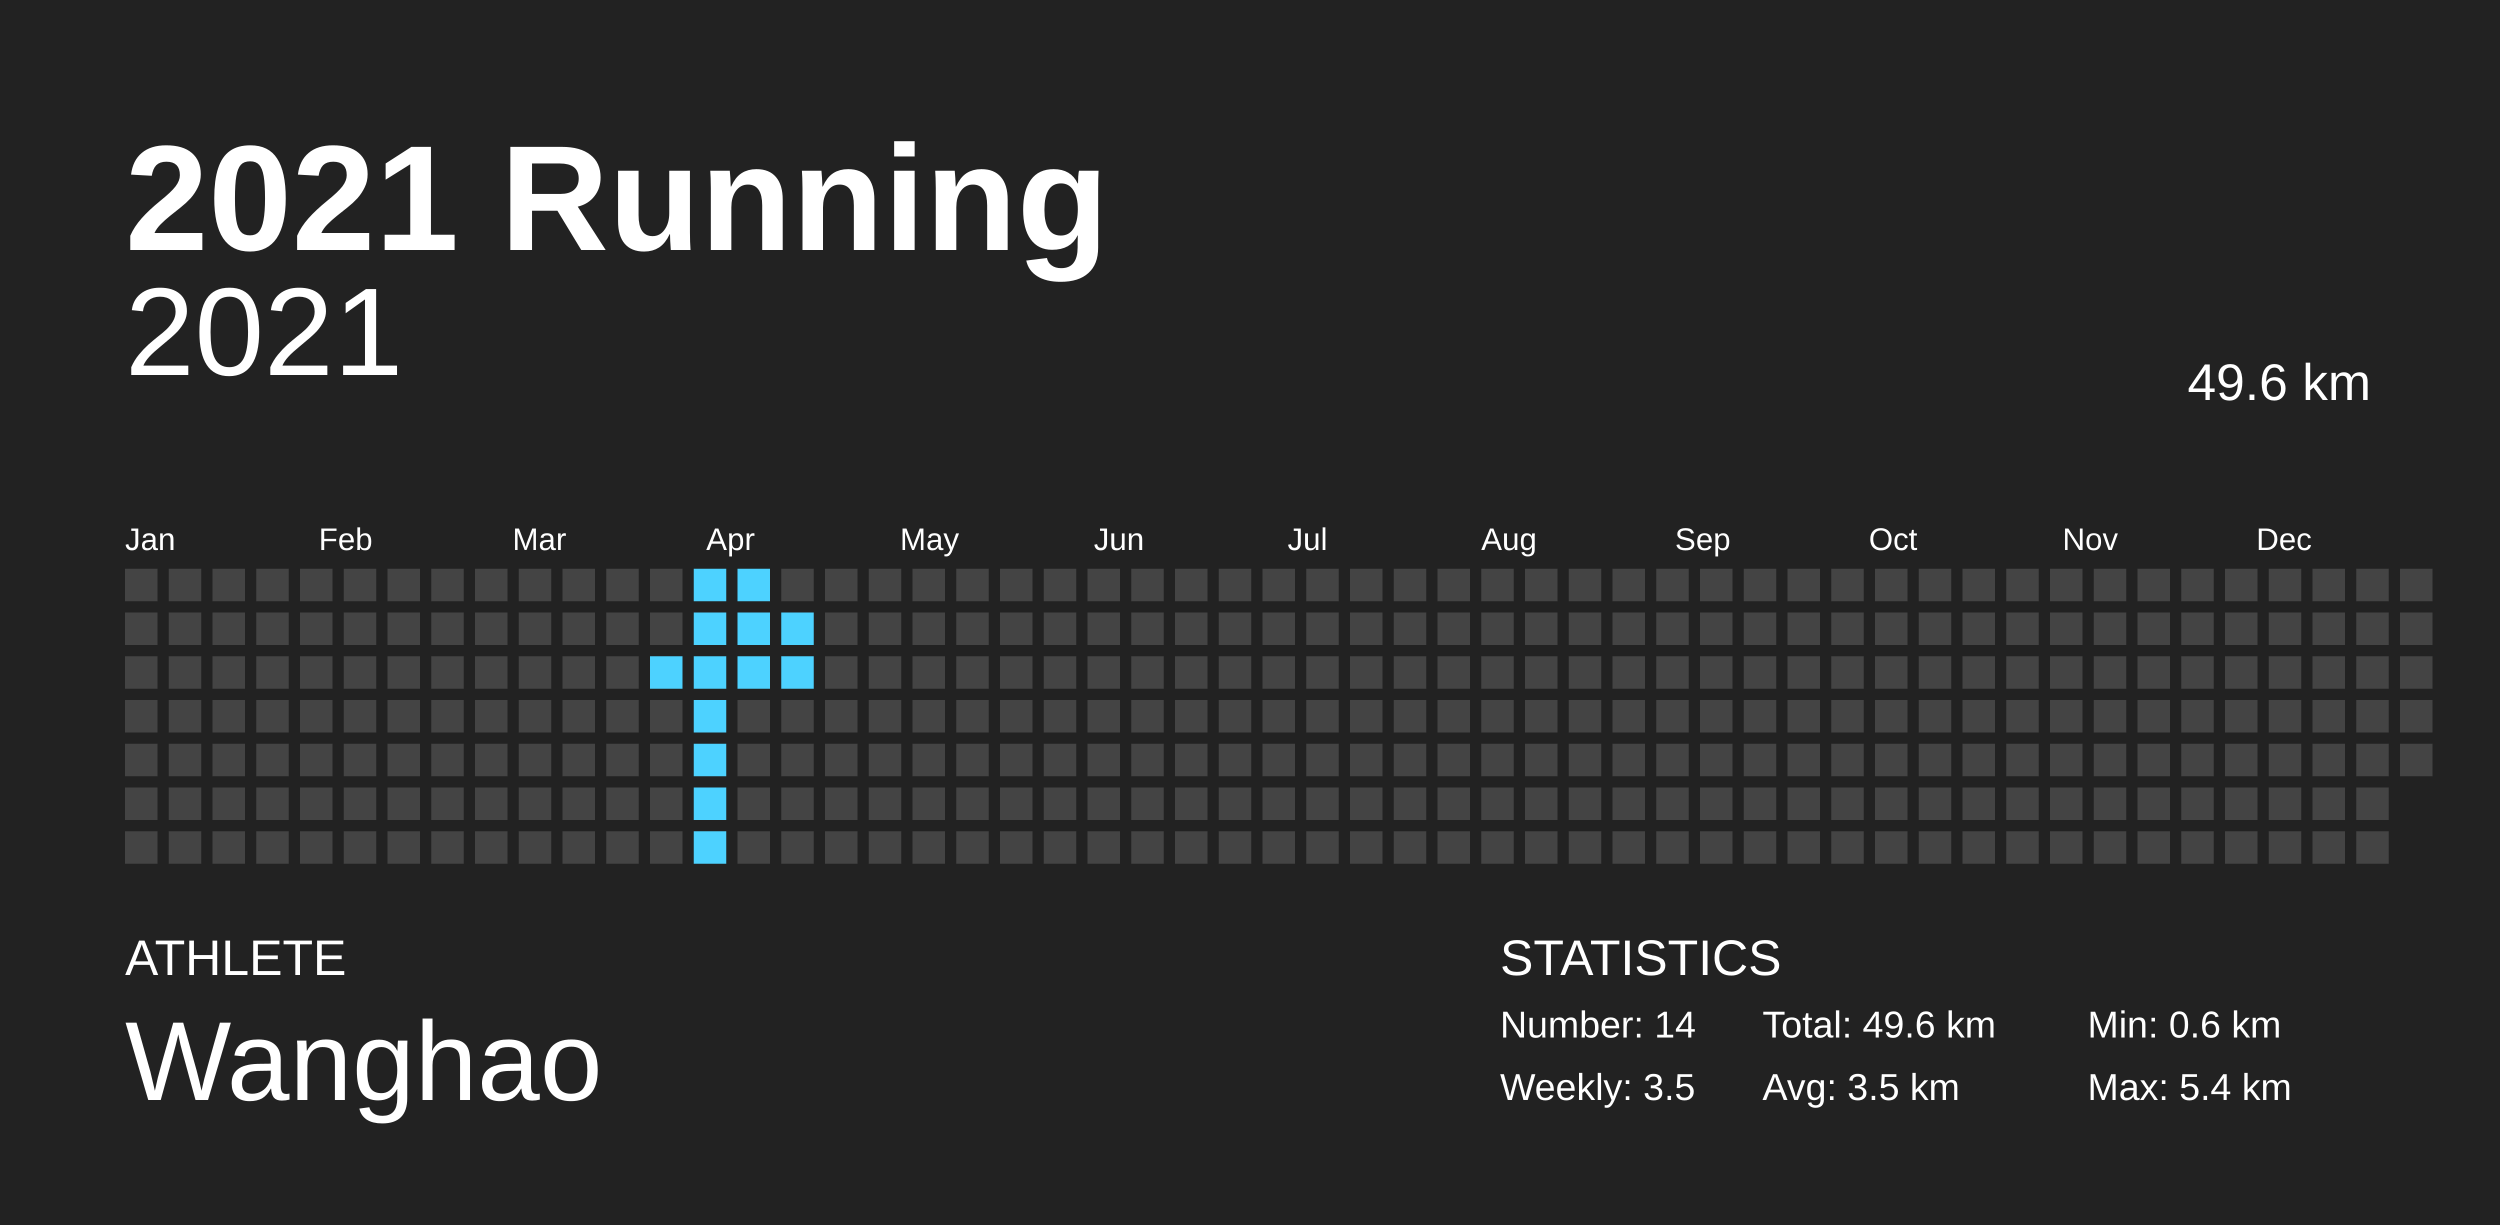
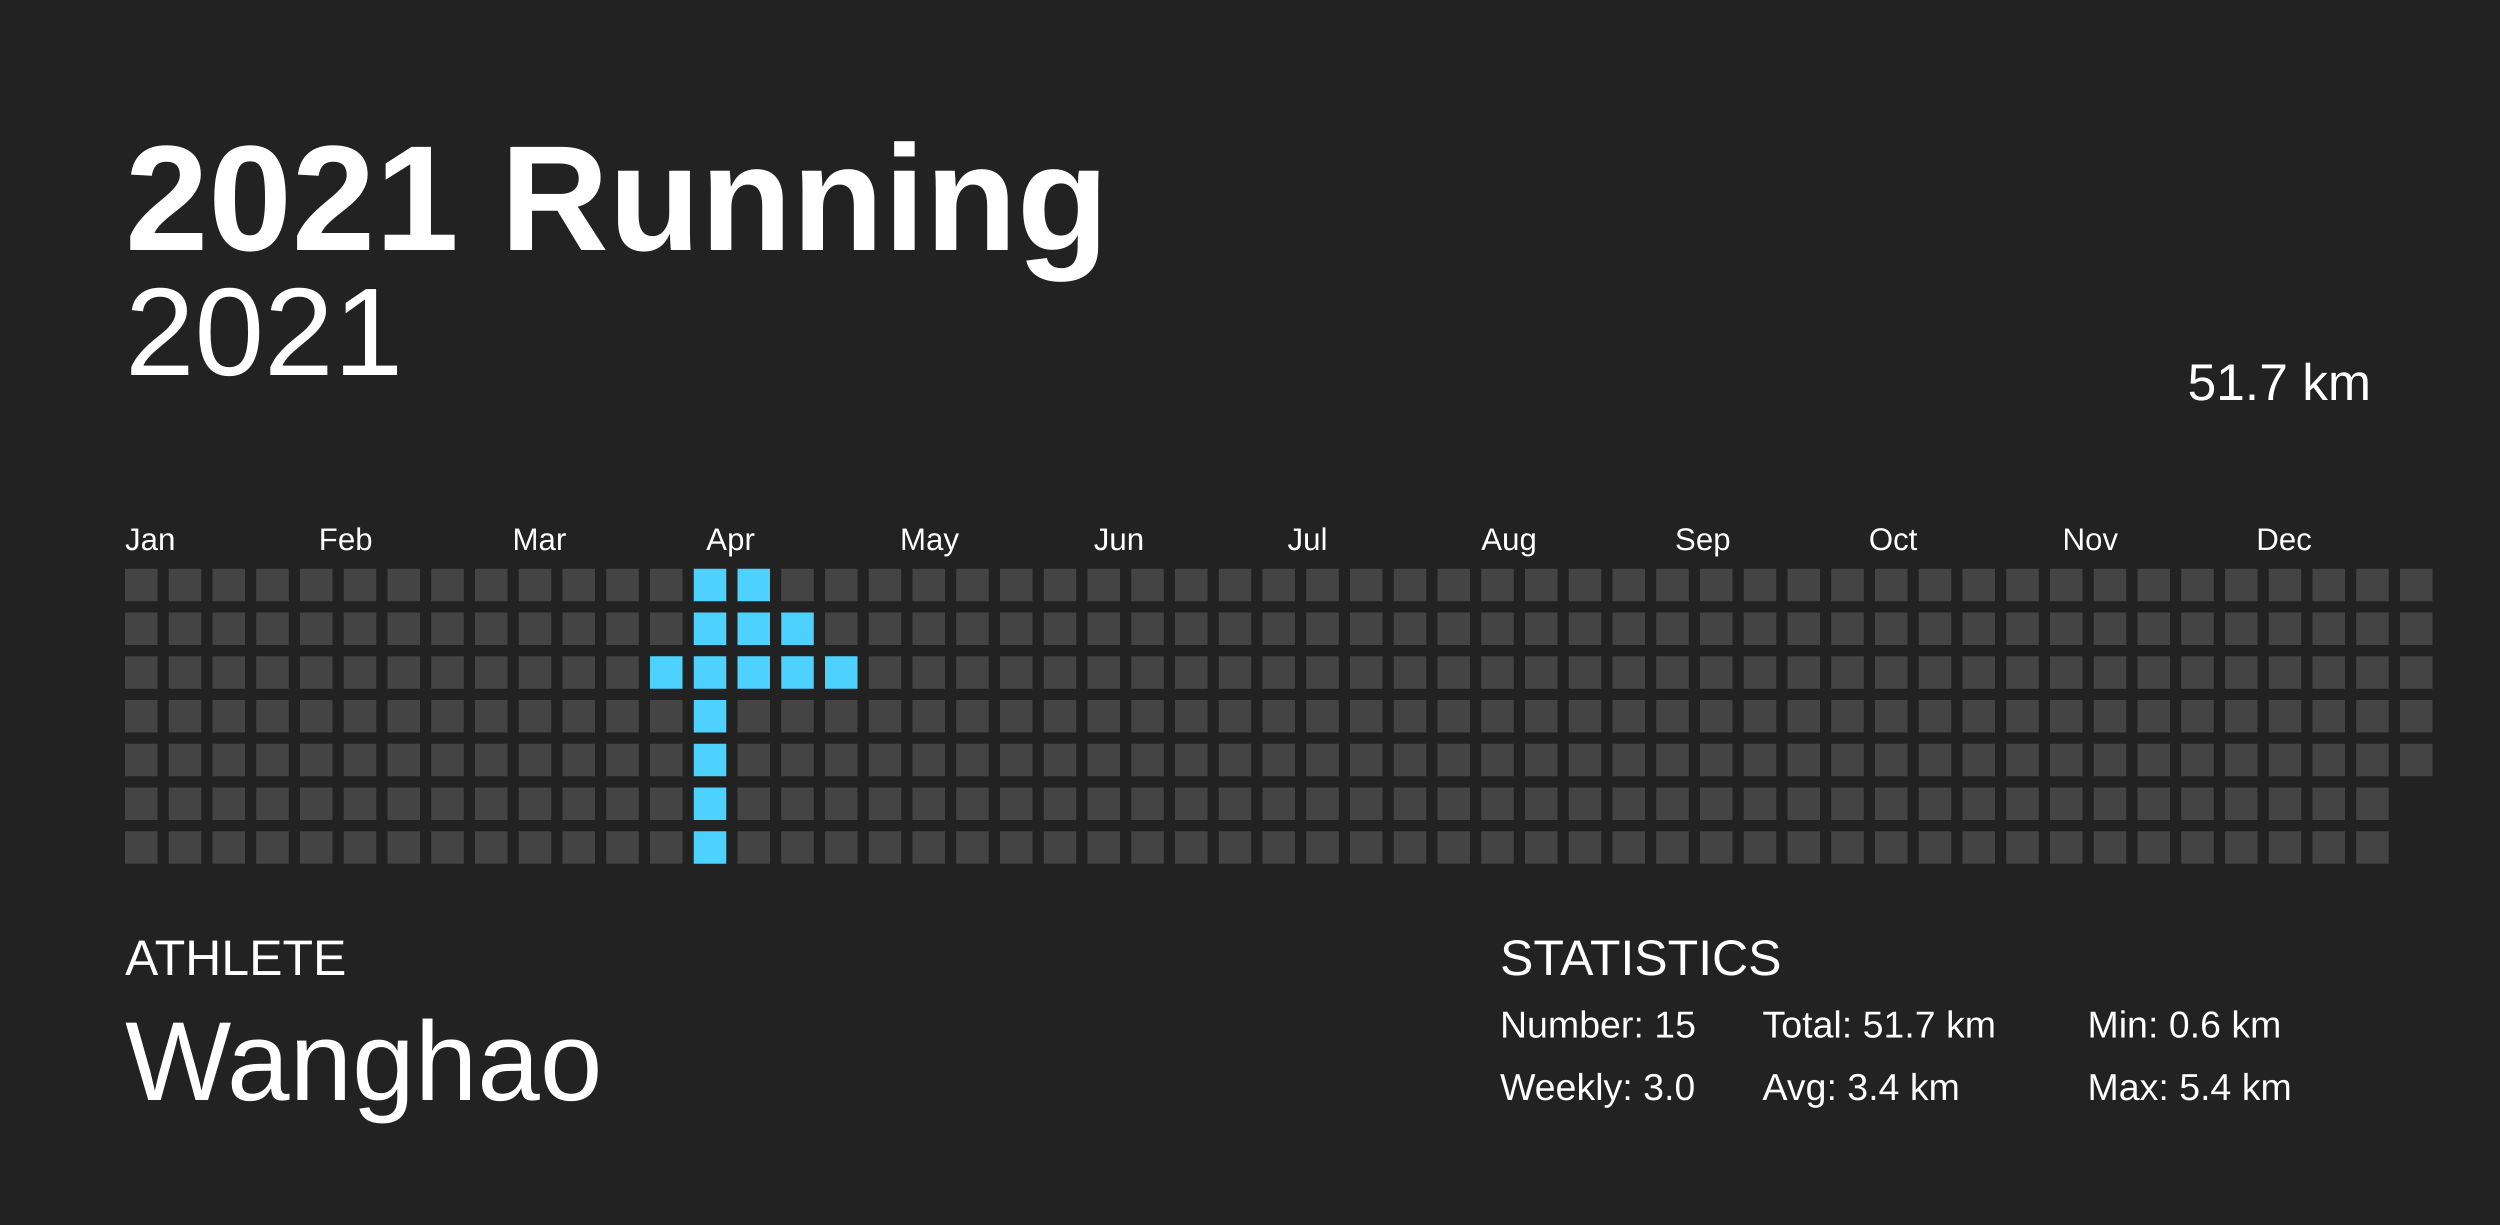
<svg xmlns="http://www.w3.org/2000/svg" baseProfile="full" height="98mm" version="1.1" viewBox="0,0,200,98" width="200mm">
  <defs />
  <rect fill="#222222" height="98" width="200" x="0" y="0" />
  <text fill="#FFFFFF" style="font-size:12px; font-family:Arial; font-weight:bold;" x="10" y="20">2021 Running</text>
  <text fill="#FFFFFF" style="font-size:4px; font-family:Arial" x="10" y="78">ATHLETE</text>
  <text fill="#FFFFFF" style="font-size:9px; font-family:Arial" x="10" y="88">Wanghao</text>
  <text fill="#FFFFFF" style="font-size:4px; font-family:Arial" x="120" y="78">STATISTICS</text>
-   <text fill="#FFFFFF" style="font-size:3px; font-family:Arial" x="120" y="83">Number: 14</text>
-   <text fill="#FFFFFF" style="font-size:3px; font-family:Arial" x="120" y="88">Weekly: 3.5</text>
-   <text fill="#FFFFFF" style="font-size:3px; font-family:Arial" x="141" y="83">Total: 49.6 km</text>
-   <text fill="#FFFFFF" style="font-size:3px; font-family:Arial" x="141" y="88">Avg: 3.5 km</text>
+   <text fill="#FFFFFF" style="font-size:3px; font-family:Arial" x="120" y="83">Number: 15</text>
+   <text fill="#FFFFFF" style="font-size:3px; font-family:Arial" x="120" y="88">Weekly: 3.0</text>
+   <text fill="#FFFFFF" style="font-size:3px; font-family:Arial" x="141" y="83">Total: 51.7 km</text>
+   <text fill="#FFFFFF" style="font-size:3px; font-family:Arial" x="141" y="88">Avg: 3.4 km</text>
  <text fill="#FFFFFF" style="font-size:3px; font-family:Arial" x="167" y="83">Min: 0.6 km</text>
  <text fill="#FFFFFF" style="font-size:3px; font-family:Arial" x="167" y="88">Max: 5.4 km</text>
  <text alignment-baseline="hanging" fill="#FFFFFF" style="font-size:10.0px; font-family:Arial;" x="10" y="30">2021</text>
-   <text alignment-baseline="hanging" fill="#FFFFFF" style="font-size:4.125px; font-family:Arial;" x="175" y="32">49.6 km</text>
+   <text alignment-baseline="hanging" fill="#FFFFFF" style="font-size:4.125px; font-family:Arial;" x="175" y="32">51.7 km</text>
  <text fill="#FFFFFF" style="font-size:2.5px; font-family:Arial" x="10.0" y="44">Jan</text>
  <text fill="#FFFFFF" style="font-size:2.5px; font-family:Arial" x="25.5" y="44">Feb</text>
  <text fill="#FFFFFF" style="font-size:2.5px; font-family:Arial" x="41.0" y="44">Mar</text>
  <text fill="#FFFFFF" style="font-size:2.5px; font-family:Arial" x="56.5" y="44">Apr</text>
  <text fill="#FFFFFF" style="font-size:2.5px; font-family:Arial" x="72.0" y="44">May</text>
  <text fill="#FFFFFF" style="font-size:2.5px; font-family:Arial" x="87.5" y="44">Jun</text>
  <text fill="#FFFFFF" style="font-size:2.5px; font-family:Arial" x="103.0" y="44">Jul</text>
  <text fill="#FFFFFF" style="font-size:2.5px; font-family:Arial" x="118.5" y="44">Aug</text>
  <text fill="#FFFFFF" style="font-size:2.5px; font-family:Arial" x="134.0" y="44">Sep</text>
  <text fill="#FFFFFF" style="font-size:2.5px; font-family:Arial" x="149.5" y="44">Oct</text>
  <text fill="#FFFFFF" style="font-size:2.5px; font-family:Arial" x="165.0" y="44">Nov</text>
  <text fill="#FFFFFF" style="font-size:2.5px; font-family:Arial" x="180.5" y="44">Dec</text>
  <rect fill="#444444" height="2.6" width="2.6" x="10.0" y="45.5" />
  <rect fill="#444444" height="2.6" width="2.6" x="10.0" y="49.0" />
  <rect fill="#444444" height="2.6" width="2.6" x="10.0" y="52.5" />
  <rect fill="#444444" height="2.6" width="2.6" x="10.0" y="56.0" />
  <rect fill="#444444" height="2.6" width="2.6" x="10.0" y="59.5" />
  <rect fill="#444444" height="2.6" width="2.6" x="10.0" y="63.0" />
  <rect fill="#444444" height="2.6" width="2.6" x="10.0" y="66.5" />
  <rect fill="#444444" height="2.6" width="2.6" x="13.5" y="45.5" />
  <rect fill="#444444" height="2.6" width="2.6" x="13.5" y="49.0" />
  <rect fill="#444444" height="2.6" width="2.6" x="13.5" y="52.5" />
  <rect fill="#444444" height="2.6" width="2.6" x="13.5" y="56.0" />
  <rect fill="#444444" height="2.6" width="2.6" x="13.5" y="59.5" />
  <rect fill="#444444" height="2.6" width="2.6" x="13.5" y="63.0" />
  <rect fill="#444444" height="2.6" width="2.6" x="13.5" y="66.5" />
  <rect fill="#444444" height="2.6" width="2.6" x="17.0" y="45.5" />
  <rect fill="#444444" height="2.6" width="2.6" x="17.0" y="49.0" />
  <rect fill="#444444" height="2.6" width="2.6" x="17.0" y="52.5" />
  <rect fill="#444444" height="2.6" width="2.6" x="17.0" y="56.0" />
  <rect fill="#444444" height="2.6" width="2.6" x="17.0" y="59.5" />
  <rect fill="#444444" height="2.6" width="2.6" x="17.0" y="63.0" />
  <rect fill="#444444" height="2.6" width="2.6" x="17.0" y="66.5" />
  <rect fill="#444444" height="2.6" width="2.6" x="20.5" y="45.5" />
  <rect fill="#444444" height="2.6" width="2.6" x="20.5" y="49.0" />
  <rect fill="#444444" height="2.6" width="2.6" x="20.5" y="52.5" />
  <rect fill="#444444" height="2.6" width="2.6" x="20.5" y="56.0" />
  <rect fill="#444444" height="2.6" width="2.6" x="20.5" y="59.5" />
  <rect fill="#444444" height="2.6" width="2.6" x="20.5" y="63.0" />
  <rect fill="#444444" height="2.6" width="2.6" x="20.5" y="66.5" />
  <rect fill="#444444" height="2.6" width="2.6" x="24.0" y="45.5" />
  <rect fill="#444444" height="2.6" width="2.6" x="24.0" y="49.0" />
  <rect fill="#444444" height="2.6" width="2.6" x="24.0" y="52.5" />
  <rect fill="#444444" height="2.6" width="2.6" x="24.0" y="56.0" />
  <rect fill="#444444" height="2.6" width="2.6" x="24.0" y="59.5" />
  <rect fill="#444444" height="2.6" width="2.6" x="24.0" y="63.0" />
  <rect fill="#444444" height="2.6" width="2.6" x="24.0" y="66.5" />
  <rect fill="#444444" height="2.6" width="2.6" x="27.5" y="45.5" />
  <rect fill="#444444" height="2.6" width="2.6" x="27.5" y="49.0" />
  <rect fill="#444444" height="2.6" width="2.6" x="27.5" y="52.5" />
  <rect fill="#444444" height="2.6" width="2.6" x="27.5" y="56.0" />
  <rect fill="#444444" height="2.6" width="2.6" x="27.5" y="59.5" />
  <rect fill="#444444" height="2.6" width="2.6" x="27.5" y="63.0" />
  <rect fill="#444444" height="2.6" width="2.6" x="27.5" y="66.5" />
  <rect fill="#444444" height="2.6" width="2.6" x="31.0" y="45.5" />
  <rect fill="#444444" height="2.6" width="2.6" x="31.0" y="49.0" />
  <rect fill="#444444" height="2.6" width="2.6" x="31.0" y="52.5" />
  <rect fill="#444444" height="2.6" width="2.6" x="31.0" y="56.0" />
  <rect fill="#444444" height="2.6" width="2.6" x="31.0" y="59.5" />
  <rect fill="#444444" height="2.6" width="2.6" x="31.0" y="63.0" />
  <rect fill="#444444" height="2.6" width="2.6" x="31.0" y="66.5" />
  <rect fill="#444444" height="2.6" width="2.6" x="34.5" y="45.5" />
  <rect fill="#444444" height="2.6" width="2.6" x="34.5" y="49.0" />
  <rect fill="#444444" height="2.6" width="2.6" x="34.5" y="52.5" />
  <rect fill="#444444" height="2.6" width="2.6" x="34.5" y="56.0" />
  <rect fill="#444444" height="2.6" width="2.6" x="34.5" y="59.5" />
  <rect fill="#444444" height="2.6" width="2.6" x="34.5" y="63.0" />
  <rect fill="#444444" height="2.6" width="2.6" x="34.5" y="66.5" />
  <rect fill="#444444" height="2.6" width="2.6" x="38.0" y="45.5" />
  <rect fill="#444444" height="2.6" width="2.6" x="38.0" y="49.0" />
  <rect fill="#444444" height="2.6" width="2.6" x="38.0" y="52.5" />
  <rect fill="#444444" height="2.6" width="2.6" x="38.0" y="56.0" />
  <rect fill="#444444" height="2.6" width="2.6" x="38.0" y="59.5" />
  <rect fill="#444444" height="2.6" width="2.6" x="38.0" y="63.0" />
  <rect fill="#444444" height="2.6" width="2.6" x="38.0" y="66.5" />
  <rect fill="#444444" height="2.6" width="2.6" x="41.5" y="45.5" />
  <rect fill="#444444" height="2.6" width="2.6" x="41.5" y="49.0" />
  <rect fill="#444444" height="2.6" width="2.6" x="41.5" y="52.5" />
  <rect fill="#444444" height="2.6" width="2.6" x="41.5" y="56.0" />
  <rect fill="#444444" height="2.6" width="2.6" x="41.5" y="59.5" />
  <rect fill="#444444" height="2.6" width="2.6" x="41.5" y="63.0" />
  <rect fill="#444444" height="2.6" width="2.6" x="41.5" y="66.5" />
  <rect fill="#444444" height="2.6" width="2.6" x="45.0" y="45.5" />
  <rect fill="#444444" height="2.6" width="2.6" x="45.0" y="49.0" />
  <rect fill="#444444" height="2.6" width="2.6" x="45.0" y="52.5" />
  <rect fill="#444444" height="2.6" width="2.6" x="45.0" y="56.0" />
  <rect fill="#444444" height="2.6" width="2.6" x="45.0" y="59.5" />
  <rect fill="#444444" height="2.6" width="2.6" x="45.0" y="63.0" />
  <rect fill="#444444" height="2.6" width="2.6" x="45.0" y="66.5" />
  <rect fill="#444444" height="2.6" width="2.6" x="48.5" y="45.5" />
  <rect fill="#444444" height="2.6" width="2.6" x="48.5" y="49.0" />
  <rect fill="#444444" height="2.6" width="2.6" x="48.5" y="52.5" />
  <rect fill="#444444" height="2.6" width="2.6" x="48.5" y="56.0" />
  <rect fill="#444444" height="2.6" width="2.6" x="48.5" y="59.5" />
  <rect fill="#444444" height="2.6" width="2.6" x="48.5" y="63.0" />
  <rect fill="#444444" height="2.6" width="2.6" x="48.5" y="66.5" />
  <rect fill="#444444" height="2.6" width="2.6" x="52.0" y="45.5" />
  <rect fill="#444444" height="2.6" width="2.6" x="52.0" y="49.0" />
  <rect fill="#4dd2ff" height="2.6" width="2.6" x="52.0" y="52.5" />
  <rect fill="#444444" height="2.6" width="2.6" x="52.0" y="56.0" />
  <rect fill="#444444" height="2.6" width="2.6" x="52.0" y="59.5" />
  <rect fill="#444444" height="2.6" width="2.6" x="52.0" y="63.0" />
  <rect fill="#444444" height="2.6" width="2.6" x="52.0" y="66.5" />
  <rect fill="#4dd2ff" height="2.6" width="2.6" x="55.5" y="45.5" />
  <rect fill="#4dd2ff" height="2.6" width="2.6" x="55.5" y="49.0" />
  <rect fill="#4dd2ff" height="2.6" width="2.6" x="55.5" y="52.5" />
  <rect fill="#4dd2ff" height="2.6" width="2.6" x="55.5" y="56.0" />
  <rect fill="#4dd2ff" height="2.6" width="2.6" x="55.5" y="59.5" />
  <rect fill="#4dd2ff" height="2.6" width="2.6" x="55.5" y="63.0" />
  <rect fill="#4dd2ff" height="2.6" width="2.6" x="55.5" y="66.5" />
  <rect fill="#4dd2ff" height="2.6" width="2.6" x="59.0" y="45.5" />
  <rect fill="#4dd2ff" height="2.6" width="2.6" x="59.0" y="49.0" />
  <rect fill="#4dd2ff" height="2.6" width="2.6" x="59.0" y="52.5" />
  <rect fill="#444444" height="2.6" width="2.6" x="59.0" y="56.0" />
  <rect fill="#444444" height="2.6" width="2.6" x="59.0" y="59.5" />
  <rect fill="#444444" height="2.6" width="2.6" x="59.0" y="63.0" />
  <rect fill="#444444" height="2.6" width="2.6" x="59.0" y="66.5" />
  <rect fill="#444444" height="2.6" width="2.6" x="62.5" y="45.5" />
  <rect fill="#4dd2ff" height="2.6" width="2.6" x="62.5" y="49.0" />
  <rect fill="#4dd2ff" height="2.6" width="2.6" x="62.5" y="52.5" />
  <rect fill="#444444" height="2.6" width="2.6" x="62.5" y="56.0" />
  <rect fill="#444444" height="2.6" width="2.6" x="62.5" y="59.5" />
  <rect fill="#444444" height="2.6" width="2.6" x="62.5" y="63.0" />
  <rect fill="#444444" height="2.6" width="2.6" x="62.5" y="66.5" />
  <rect fill="#444444" height="2.6" width="2.6" x="66.0" y="45.5" />
  <rect fill="#444444" height="2.6" width="2.6" x="66.0" y="49.0" />
-   <rect fill="#444444" height="2.6" width="2.6" x="66.0" y="52.5" />
+   <rect fill="#4dd2ff" height="2.6" width="2.6" x="66.0" y="52.5" />
  <rect fill="#444444" height="2.6" width="2.6" x="66.0" y="56.0" />
  <rect fill="#444444" height="2.6" width="2.6" x="66.0" y="59.5" />
  <rect fill="#444444" height="2.6" width="2.6" x="66.0" y="63.0" />
  <rect fill="#444444" height="2.6" width="2.6" x="66.0" y="66.5" />
  <rect fill="#444444" height="2.6" width="2.6" x="69.5" y="45.5" />
  <rect fill="#444444" height="2.6" width="2.6" x="69.5" y="49.0" />
  <rect fill="#444444" height="2.6" width="2.6" x="69.5" y="52.5" />
  <rect fill="#444444" height="2.6" width="2.6" x="69.5" y="56.0" />
  <rect fill="#444444" height="2.6" width="2.6" x="69.5" y="59.5" />
  <rect fill="#444444" height="2.6" width="2.6" x="69.5" y="63.0" />
  <rect fill="#444444" height="2.6" width="2.6" x="69.5" y="66.5" />
  <rect fill="#444444" height="2.6" width="2.6" x="73.0" y="45.5" />
  <rect fill="#444444" height="2.6" width="2.6" x="73.0" y="49.0" />
  <rect fill="#444444" height="2.6" width="2.6" x="73.0" y="52.5" />
  <rect fill="#444444" height="2.6" width="2.6" x="73.0" y="56.0" />
  <rect fill="#444444" height="2.6" width="2.6" x="73.0" y="59.5" />
  <rect fill="#444444" height="2.6" width="2.6" x="73.0" y="63.0" />
  <rect fill="#444444" height="2.6" width="2.6" x="73.0" y="66.5" />
  <rect fill="#444444" height="2.6" width="2.6" x="76.5" y="45.5" />
  <rect fill="#444444" height="2.6" width="2.6" x="76.5" y="49.0" />
  <rect fill="#444444" height="2.6" width="2.6" x="76.5" y="52.5" />
  <rect fill="#444444" height="2.6" width="2.6" x="76.5" y="56.0" />
  <rect fill="#444444" height="2.6" width="2.6" x="76.5" y="59.5" />
  <rect fill="#444444" height="2.6" width="2.6" x="76.5" y="63.0" />
  <rect fill="#444444" height="2.6" width="2.6" x="76.5" y="66.5" />
  <rect fill="#444444" height="2.6" width="2.6" x="80.0" y="45.5" />
  <rect fill="#444444" height="2.6" width="2.6" x="80.0" y="49.0" />
  <rect fill="#444444" height="2.6" width="2.6" x="80.0" y="52.5" />
  <rect fill="#444444" height="2.6" width="2.6" x="80.0" y="56.0" />
  <rect fill="#444444" height="2.6" width="2.6" x="80.0" y="59.5" />
  <rect fill="#444444" height="2.6" width="2.6" x="80.0" y="63.0" />
  <rect fill="#444444" height="2.6" width="2.6" x="80.0" y="66.5" />
  <rect fill="#444444" height="2.6" width="2.6" x="83.5" y="45.5" />
  <rect fill="#444444" height="2.6" width="2.6" x="83.5" y="49.0" />
  <rect fill="#444444" height="2.6" width="2.6" x="83.5" y="52.5" />
  <rect fill="#444444" height="2.6" width="2.6" x="83.5" y="56.0" />
  <rect fill="#444444" height="2.6" width="2.6" x="83.5" y="59.5" />
  <rect fill="#444444" height="2.6" width="2.6" x="83.5" y="63.0" />
  <rect fill="#444444" height="2.6" width="2.6" x="83.5" y="66.5" />
  <rect fill="#444444" height="2.6" width="2.6" x="87.0" y="45.5" />
  <rect fill="#444444" height="2.6" width="2.6" x="87.0" y="49.0" />
  <rect fill="#444444" height="2.6" width="2.6" x="87.0" y="52.5" />
  <rect fill="#444444" height="2.6" width="2.6" x="87.0" y="56.0" />
  <rect fill="#444444" height="2.6" width="2.6" x="87.0" y="59.5" />
  <rect fill="#444444" height="2.6" width="2.6" x="87.0" y="63.0" />
  <rect fill="#444444" height="2.6" width="2.6" x="87.0" y="66.5" />
  <rect fill="#444444" height="2.6" width="2.6" x="90.5" y="45.5" />
  <rect fill="#444444" height="2.6" width="2.6" x="90.5" y="49.0" />
  <rect fill="#444444" height="2.6" width="2.6" x="90.5" y="52.5" />
  <rect fill="#444444" height="2.6" width="2.6" x="90.5" y="56.0" />
  <rect fill="#444444" height="2.6" width="2.6" x="90.5" y="59.5" />
  <rect fill="#444444" height="2.6" width="2.6" x="90.5" y="63.0" />
  <rect fill="#444444" height="2.6" width="2.6" x="90.5" y="66.5" />
  <rect fill="#444444" height="2.6" width="2.6" x="94.0" y="45.5" />
  <rect fill="#444444" height="2.6" width="2.6" x="94.0" y="49.0" />
  <rect fill="#444444" height="2.6" width="2.6" x="94.0" y="52.5" />
  <rect fill="#444444" height="2.6" width="2.6" x="94.0" y="56.0" />
  <rect fill="#444444" height="2.6" width="2.6" x="94.0" y="59.5" />
  <rect fill="#444444" height="2.6" width="2.6" x="94.0" y="63.0" />
  <rect fill="#444444" height="2.6" width="2.6" x="94.0" y="66.5" />
  <rect fill="#444444" height="2.6" width="2.6" x="97.5" y="45.5" />
  <rect fill="#444444" height="2.6" width="2.6" x="97.5" y="49.0" />
  <rect fill="#444444" height="2.6" width="2.6" x="97.5" y="52.5" />
  <rect fill="#444444" height="2.6" width="2.6" x="97.5" y="56.0" />
  <rect fill="#444444" height="2.6" width="2.6" x="97.5" y="59.5" />
  <rect fill="#444444" height="2.6" width="2.6" x="97.5" y="63.0" />
  <rect fill="#444444" height="2.6" width="2.6" x="97.5" y="66.5" />
  <rect fill="#444444" height="2.6" width="2.6" x="101.0" y="45.5" />
  <rect fill="#444444" height="2.6" width="2.6" x="101.0" y="49.0" />
  <rect fill="#444444" height="2.6" width="2.6" x="101.0" y="52.5" />
  <rect fill="#444444" height="2.6" width="2.6" x="101.0" y="56.0" />
  <rect fill="#444444" height="2.6" width="2.6" x="101.0" y="59.5" />
  <rect fill="#444444" height="2.6" width="2.6" x="101.0" y="63.0" />
  <rect fill="#444444" height="2.6" width="2.6" x="101.0" y="66.5" />
  <rect fill="#444444" height="2.6" width="2.6" x="104.5" y="45.5" />
  <rect fill="#444444" height="2.6" width="2.6" x="104.5" y="49.0" />
  <rect fill="#444444" height="2.6" width="2.6" x="104.5" y="52.5" />
  <rect fill="#444444" height="2.6" width="2.6" x="104.5" y="56.0" />
  <rect fill="#444444" height="2.6" width="2.6" x="104.5" y="59.5" />
  <rect fill="#444444" height="2.6" width="2.6" x="104.5" y="63.0" />
  <rect fill="#444444" height="2.6" width="2.6" x="104.5" y="66.5" />
  <rect fill="#444444" height="2.6" width="2.6" x="108.0" y="45.5" />
  <rect fill="#444444" height="2.6" width="2.6" x="108.0" y="49.0" />
  <rect fill="#444444" height="2.6" width="2.6" x="108.0" y="52.5" />
  <rect fill="#444444" height="2.6" width="2.6" x="108.0" y="56.0" />
  <rect fill="#444444" height="2.6" width="2.6" x="108.0" y="59.5" />
  <rect fill="#444444" height="2.6" width="2.6" x="108.0" y="63.0" />
  <rect fill="#444444" height="2.6" width="2.6" x="108.0" y="66.5" />
  <rect fill="#444444" height="2.6" width="2.6" x="111.5" y="45.5" />
  <rect fill="#444444" height="2.6" width="2.6" x="111.5" y="49.0" />
  <rect fill="#444444" height="2.6" width="2.6" x="111.5" y="52.5" />
  <rect fill="#444444" height="2.6" width="2.6" x="111.5" y="56.0" />
  <rect fill="#444444" height="2.6" width="2.6" x="111.5" y="59.5" />
  <rect fill="#444444" height="2.6" width="2.6" x="111.5" y="63.0" />
  <rect fill="#444444" height="2.6" width="2.6" x="111.5" y="66.5" />
  <rect fill="#444444" height="2.6" width="2.6" x="115.0" y="45.5" />
  <rect fill="#444444" height="2.6" width="2.6" x="115.0" y="49.0" />
  <rect fill="#444444" height="2.6" width="2.6" x="115.0" y="52.5" />
  <rect fill="#444444" height="2.6" width="2.6" x="115.0" y="56.0" />
  <rect fill="#444444" height="2.6" width="2.6" x="115.0" y="59.5" />
  <rect fill="#444444" height="2.6" width="2.6" x="115.0" y="63.0" />
  <rect fill="#444444" height="2.6" width="2.6" x="115.0" y="66.5" />
  <rect fill="#444444" height="2.6" width="2.6" x="118.5" y="45.5" />
  <rect fill="#444444" height="2.6" width="2.6" x="118.5" y="49.0" />
  <rect fill="#444444" height="2.6" width="2.6" x="118.5" y="52.5" />
  <rect fill="#444444" height="2.6" width="2.6" x="118.5" y="56.0" />
  <rect fill="#444444" height="2.6" width="2.6" x="118.5" y="59.5" />
  <rect fill="#444444" height="2.6" width="2.6" x="118.5" y="63.0" />
  <rect fill="#444444" height="2.6" width="2.6" x="118.5" y="66.5" />
  <rect fill="#444444" height="2.6" width="2.6" x="122.0" y="45.5" />
  <rect fill="#444444" height="2.6" width="2.6" x="122.0" y="49.0" />
  <rect fill="#444444" height="2.6" width="2.6" x="122.0" y="52.5" />
  <rect fill="#444444" height="2.6" width="2.6" x="122.0" y="56.0" />
  <rect fill="#444444" height="2.6" width="2.6" x="122.0" y="59.5" />
  <rect fill="#444444" height="2.6" width="2.6" x="122.0" y="63.0" />
  <rect fill="#444444" height="2.6" width="2.6" x="122.0" y="66.5" />
  <rect fill="#444444" height="2.6" width="2.6" x="125.5" y="45.5" />
  <rect fill="#444444" height="2.6" width="2.6" x="125.5" y="49.0" />
  <rect fill="#444444" height="2.6" width="2.6" x="125.5" y="52.5" />
  <rect fill="#444444" height="2.6" width="2.6" x="125.5" y="56.0" />
  <rect fill="#444444" height="2.6" width="2.6" x="125.5" y="59.5" />
  <rect fill="#444444" height="2.6" width="2.6" x="125.5" y="63.0" />
  <rect fill="#444444" height="2.6" width="2.6" x="125.5" y="66.5" />
  <rect fill="#444444" height="2.6" width="2.6" x="129.0" y="45.5" />
  <rect fill="#444444" height="2.6" width="2.6" x="129.0" y="49.0" />
  <rect fill="#444444" height="2.6" width="2.6" x="129.0" y="52.5" />
  <rect fill="#444444" height="2.6" width="2.6" x="129.0" y="56.0" />
  <rect fill="#444444" height="2.6" width="2.6" x="129.0" y="59.5" />
  <rect fill="#444444" height="2.6" width="2.6" x="129.0" y="63.0" />
  <rect fill="#444444" height="2.6" width="2.6" x="129.0" y="66.5" />
  <rect fill="#444444" height="2.6" width="2.6" x="132.5" y="45.5" />
  <rect fill="#444444" height="2.6" width="2.6" x="132.5" y="49.0" />
  <rect fill="#444444" height="2.6" width="2.6" x="132.5" y="52.5" />
  <rect fill="#444444" height="2.6" width="2.6" x="132.5" y="56.0" />
  <rect fill="#444444" height="2.6" width="2.6" x="132.5" y="59.5" />
  <rect fill="#444444" height="2.6" width="2.6" x="132.5" y="63.0" />
  <rect fill="#444444" height="2.6" width="2.6" x="132.5" y="66.5" />
  <rect fill="#444444" height="2.6" width="2.6" x="136.0" y="45.5" />
  <rect fill="#444444" height="2.6" width="2.6" x="136.0" y="49.0" />
  <rect fill="#444444" height="2.6" width="2.6" x="136.0" y="52.5" />
  <rect fill="#444444" height="2.6" width="2.6" x="136.0" y="56.0" />
  <rect fill="#444444" height="2.6" width="2.6" x="136.0" y="59.5" />
  <rect fill="#444444" height="2.6" width="2.6" x="136.0" y="63.0" />
  <rect fill="#444444" height="2.6" width="2.6" x="136.0" y="66.5" />
  <rect fill="#444444" height="2.6" width="2.6" x="139.5" y="45.5" />
  <rect fill="#444444" height="2.6" width="2.6" x="139.5" y="49.0" />
  <rect fill="#444444" height="2.6" width="2.6" x="139.5" y="52.5" />
  <rect fill="#444444" height="2.6" width="2.6" x="139.5" y="56.0" />
  <rect fill="#444444" height="2.6" width="2.6" x="139.5" y="59.5" />
  <rect fill="#444444" height="2.6" width="2.6" x="139.5" y="63.0" />
  <rect fill="#444444" height="2.6" width="2.6" x="139.5" y="66.5" />
  <rect fill="#444444" height="2.6" width="2.6" x="143.0" y="45.5" />
  <rect fill="#444444" height="2.6" width="2.6" x="143.0" y="49.0" />
  <rect fill="#444444" height="2.6" width="2.6" x="143.0" y="52.5" />
  <rect fill="#444444" height="2.6" width="2.6" x="143.0" y="56.0" />
  <rect fill="#444444" height="2.6" width="2.6" x="143.0" y="59.5" />
  <rect fill="#444444" height="2.6" width="2.6" x="143.0" y="63.0" />
  <rect fill="#444444" height="2.6" width="2.6" x="143.0" y="66.5" />
  <rect fill="#444444" height="2.6" width="2.6" x="146.5" y="45.5" />
  <rect fill="#444444" height="2.6" width="2.6" x="146.5" y="49.0" />
  <rect fill="#444444" height="2.6" width="2.6" x="146.5" y="52.5" />
  <rect fill="#444444" height="2.6" width="2.6" x="146.5" y="56.0" />
  <rect fill="#444444" height="2.6" width="2.6" x="146.5" y="59.5" />
  <rect fill="#444444" height="2.6" width="2.6" x="146.5" y="63.0" />
  <rect fill="#444444" height="2.6" width="2.6" x="146.5" y="66.5" />
  <rect fill="#444444" height="2.6" width="2.6" x="150.0" y="45.5" />
  <rect fill="#444444" height="2.6" width="2.6" x="150.0" y="49.0" />
  <rect fill="#444444" height="2.6" width="2.6" x="150.0" y="52.5" />
  <rect fill="#444444" height="2.6" width="2.6" x="150.0" y="56.0" />
  <rect fill="#444444" height="2.6" width="2.6" x="150.0" y="59.5" />
  <rect fill="#444444" height="2.6" width="2.6" x="150.0" y="63.0" />
  <rect fill="#444444" height="2.6" width="2.6" x="150.0" y="66.5" />
  <rect fill="#444444" height="2.6" width="2.6" x="153.5" y="45.5" />
  <rect fill="#444444" height="2.6" width="2.6" x="153.5" y="49.0" />
  <rect fill="#444444" height="2.6" width="2.6" x="153.5" y="52.5" />
  <rect fill="#444444" height="2.6" width="2.6" x="153.5" y="56.0" />
  <rect fill="#444444" height="2.6" width="2.6" x="153.5" y="59.5" />
  <rect fill="#444444" height="2.6" width="2.6" x="153.5" y="63.0" />
  <rect fill="#444444" height="2.6" width="2.6" x="153.5" y="66.5" />
  <rect fill="#444444" height="2.6" width="2.6" x="157.0" y="45.5" />
  <rect fill="#444444" height="2.6" width="2.6" x="157.0" y="49.0" />
  <rect fill="#444444" height="2.6" width="2.6" x="157.0" y="52.5" />
  <rect fill="#444444" height="2.6" width="2.6" x="157.0" y="56.0" />
  <rect fill="#444444" height="2.6" width="2.6" x="157.0" y="59.5" />
  <rect fill="#444444" height="2.6" width="2.6" x="157.0" y="63.0" />
  <rect fill="#444444" height="2.6" width="2.6" x="157.0" y="66.5" />
  <rect fill="#444444" height="2.6" width="2.6" x="160.5" y="45.5" />
  <rect fill="#444444" height="2.6" width="2.6" x="160.5" y="49.0" />
  <rect fill="#444444" height="2.6" width="2.6" x="160.5" y="52.5" />
  <rect fill="#444444" height="2.6" width="2.6" x="160.5" y="56.0" />
  <rect fill="#444444" height="2.6" width="2.6" x="160.5" y="59.5" />
  <rect fill="#444444" height="2.6" width="2.6" x="160.5" y="63.0" />
  <rect fill="#444444" height="2.6" width="2.6" x="160.5" y="66.5" />
  <rect fill="#444444" height="2.6" width="2.6" x="164.0" y="45.5" />
  <rect fill="#444444" height="2.6" width="2.6" x="164.0" y="49.0" />
  <rect fill="#444444" height="2.6" width="2.6" x="164.0" y="52.5" />
  <rect fill="#444444" height="2.6" width="2.6" x="164.0" y="56.0" />
  <rect fill="#444444" height="2.6" width="2.6" x="164.0" y="59.5" />
  <rect fill="#444444" height="2.6" width="2.6" x="164.0" y="63.0" />
  <rect fill="#444444" height="2.6" width="2.6" x="164.0" y="66.5" />
  <rect fill="#444444" height="2.6" width="2.6" x="167.5" y="45.5" />
  <rect fill="#444444" height="2.6" width="2.6" x="167.5" y="49.0" />
  <rect fill="#444444" height="2.6" width="2.6" x="167.5" y="52.5" />
  <rect fill="#444444" height="2.6" width="2.6" x="167.5" y="56.0" />
  <rect fill="#444444" height="2.6" width="2.6" x="167.5" y="59.5" />
  <rect fill="#444444" height="2.6" width="2.6" x="167.5" y="63.0" />
  <rect fill="#444444" height="2.6" width="2.6" x="167.5" y="66.5" />
  <rect fill="#444444" height="2.6" width="2.6" x="171.0" y="45.5" />
  <rect fill="#444444" height="2.6" width="2.6" x="171.0" y="49.0" />
  <rect fill="#444444" height="2.6" width="2.6" x="171.0" y="52.5" />
  <rect fill="#444444" height="2.6" width="2.6" x="171.0" y="56.0" />
  <rect fill="#444444" height="2.6" width="2.6" x="171.0" y="59.5" />
  <rect fill="#444444" height="2.6" width="2.6" x="171.0" y="63.0" />
  <rect fill="#444444" height="2.6" width="2.6" x="171.0" y="66.5" />
  <rect fill="#444444" height="2.6" width="2.6" x="174.5" y="45.5" />
  <rect fill="#444444" height="2.6" width="2.6" x="174.5" y="49.0" />
  <rect fill="#444444" height="2.6" width="2.6" x="174.5" y="52.5" />
  <rect fill="#444444" height="2.6" width="2.6" x="174.5" y="56.0" />
  <rect fill="#444444" height="2.6" width="2.6" x="174.5" y="59.5" />
  <rect fill="#444444" height="2.6" width="2.6" x="174.5" y="63.0" />
  <rect fill="#444444" height="2.6" width="2.6" x="174.5" y="66.5" />
  <rect fill="#444444" height="2.6" width="2.6" x="178.0" y="45.5" />
  <rect fill="#444444" height="2.6" width="2.6" x="178.0" y="49.0" />
  <rect fill="#444444" height="2.6" width="2.6" x="178.0" y="52.5" />
  <rect fill="#444444" height="2.6" width="2.6" x="178.0" y="56.0" />
  <rect fill="#444444" height="2.6" width="2.6" x="178.0" y="59.5" />
  <rect fill="#444444" height="2.6" width="2.6" x="178.0" y="63.0" />
  <rect fill="#444444" height="2.6" width="2.6" x="178.0" y="66.5" />
  <rect fill="#444444" height="2.6" width="2.6" x="181.5" y="45.5" />
  <rect fill="#444444" height="2.6" width="2.6" x="181.5" y="49.0" />
  <rect fill="#444444" height="2.6" width="2.6" x="181.5" y="52.5" />
  <rect fill="#444444" height="2.6" width="2.6" x="181.5" y="56.0" />
  <rect fill="#444444" height="2.6" width="2.6" x="181.5" y="59.5" />
  <rect fill="#444444" height="2.6" width="2.6" x="181.5" y="63.0" />
  <rect fill="#444444" height="2.6" width="2.6" x="181.5" y="66.5" />
  <rect fill="#444444" height="2.6" width="2.6" x="185.0" y="45.5" />
  <rect fill="#444444" height="2.6" width="2.6" x="185.0" y="49.0" />
  <rect fill="#444444" height="2.6" width="2.6" x="185.0" y="52.5" />
  <rect fill="#444444" height="2.6" width="2.6" x="185.0" y="56.0" />
  <rect fill="#444444" height="2.6" width="2.6" x="185.0" y="59.5" />
  <rect fill="#444444" height="2.6" width="2.6" x="185.0" y="63.0" />
  <rect fill="#444444" height="2.6" width="2.6" x="185.0" y="66.5" />
  <rect fill="#444444" height="2.6" width="2.6" x="188.5" y="45.5" />
  <rect fill="#444444" height="2.6" width="2.6" x="188.5" y="49.0" />
  <rect fill="#444444" height="2.6" width="2.6" x="188.5" y="52.5" />
  <rect fill="#444444" height="2.6" width="2.6" x="188.5" y="56.0" />
  <rect fill="#444444" height="2.6" width="2.6" x="188.5" y="59.5" />
  <rect fill="#444444" height="2.6" width="2.6" x="188.5" y="63.0" />
  <rect fill="#444444" height="2.6" width="2.6" x="188.5" y="66.5" />
  <rect fill="#444444" height="2.6" width="2.6" x="192.0" y="45.5" />
  <rect fill="#444444" height="2.6" width="2.6" x="192.0" y="49.0" />
  <rect fill="#444444" height="2.6" width="2.6" x="192.0" y="52.5" />
  <rect fill="#444444" height="2.6" width="2.6" x="192.0" y="56.0" />
  <rect fill="#444444" height="2.6" width="2.6" x="192.0" y="59.5" />
</svg>
